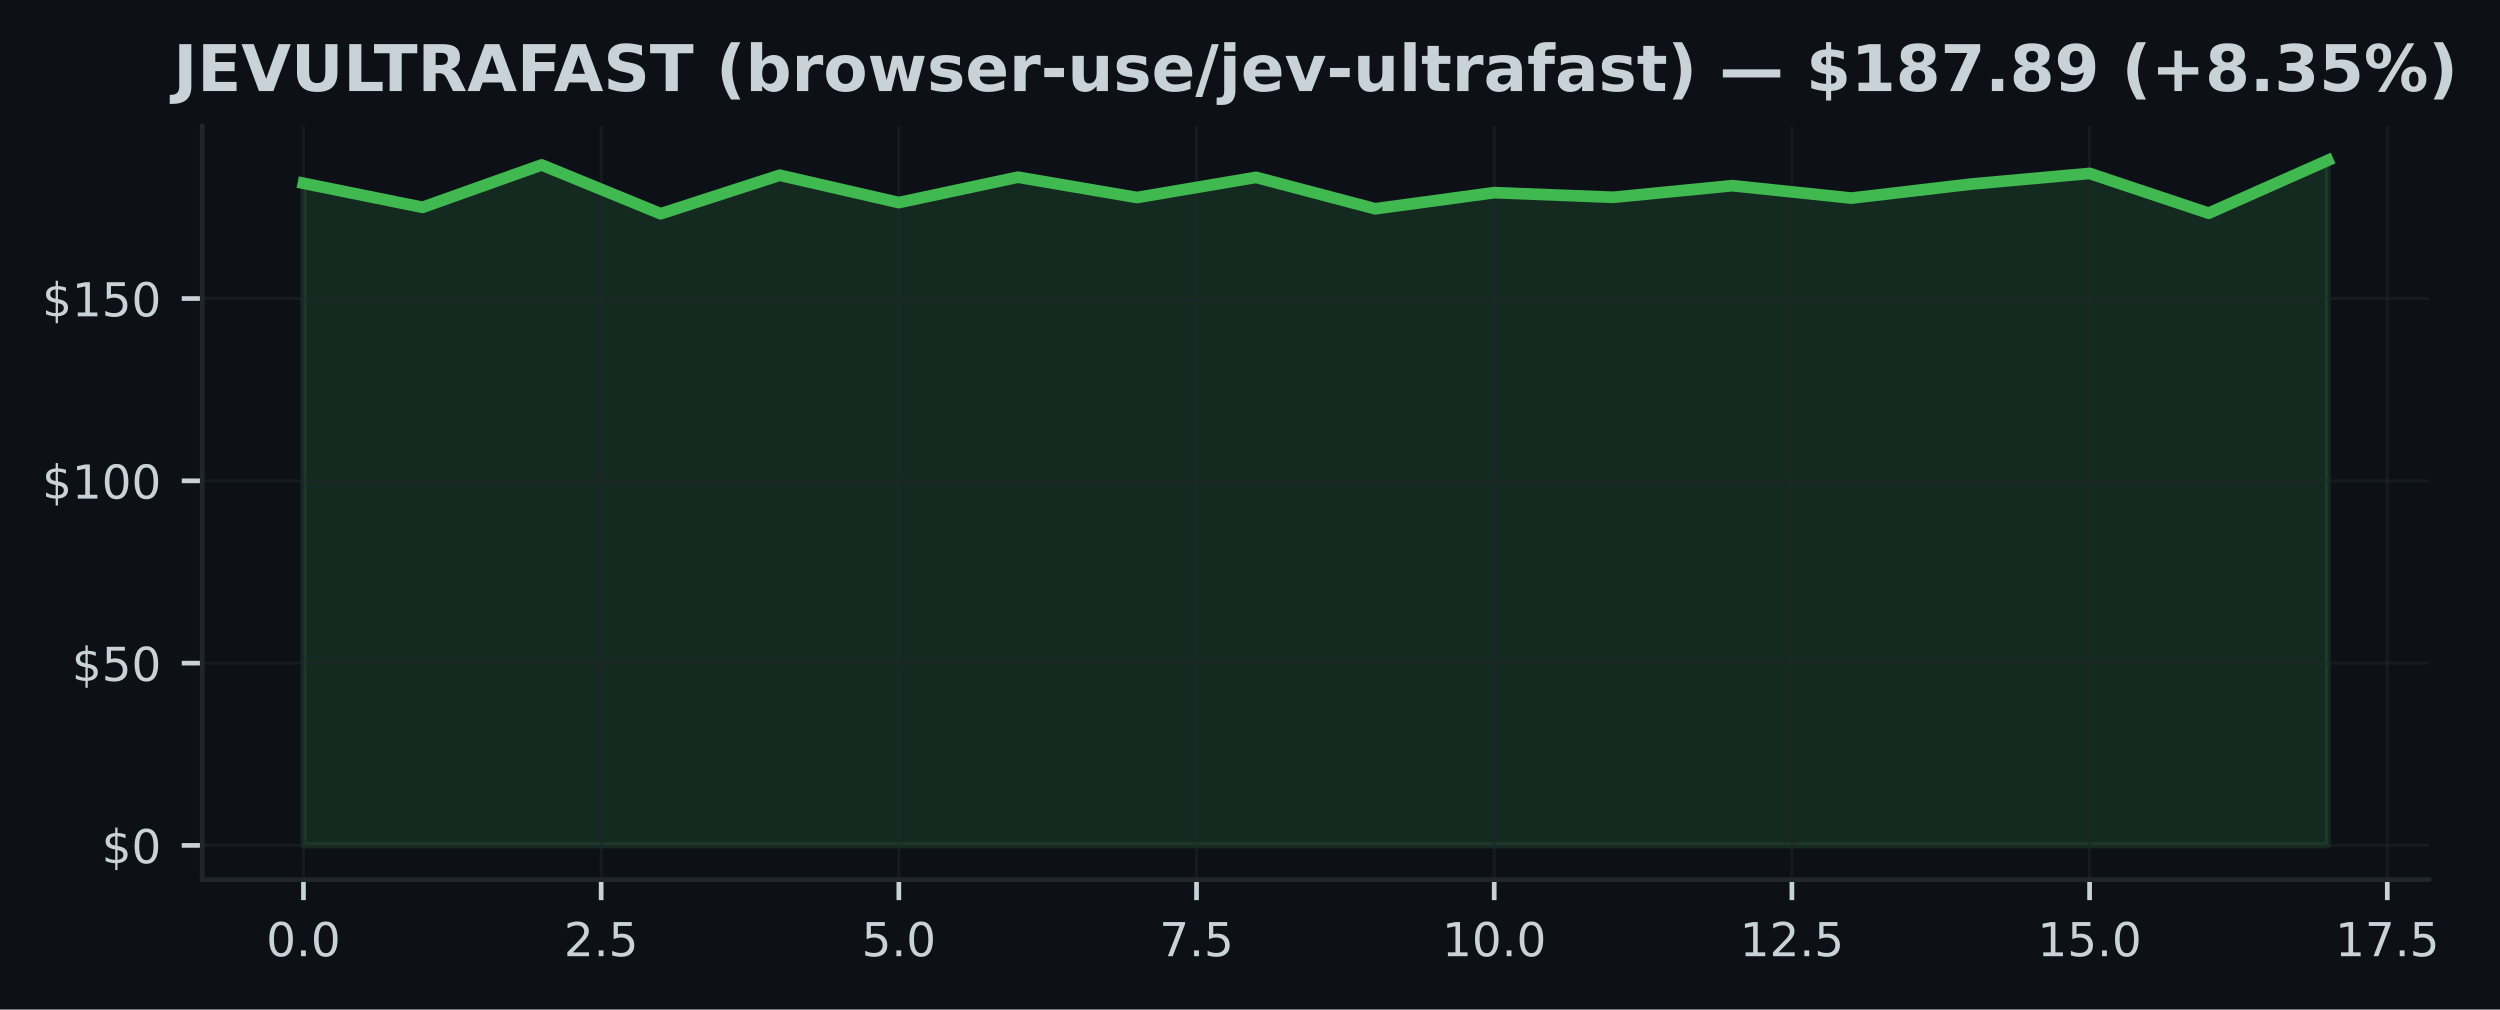
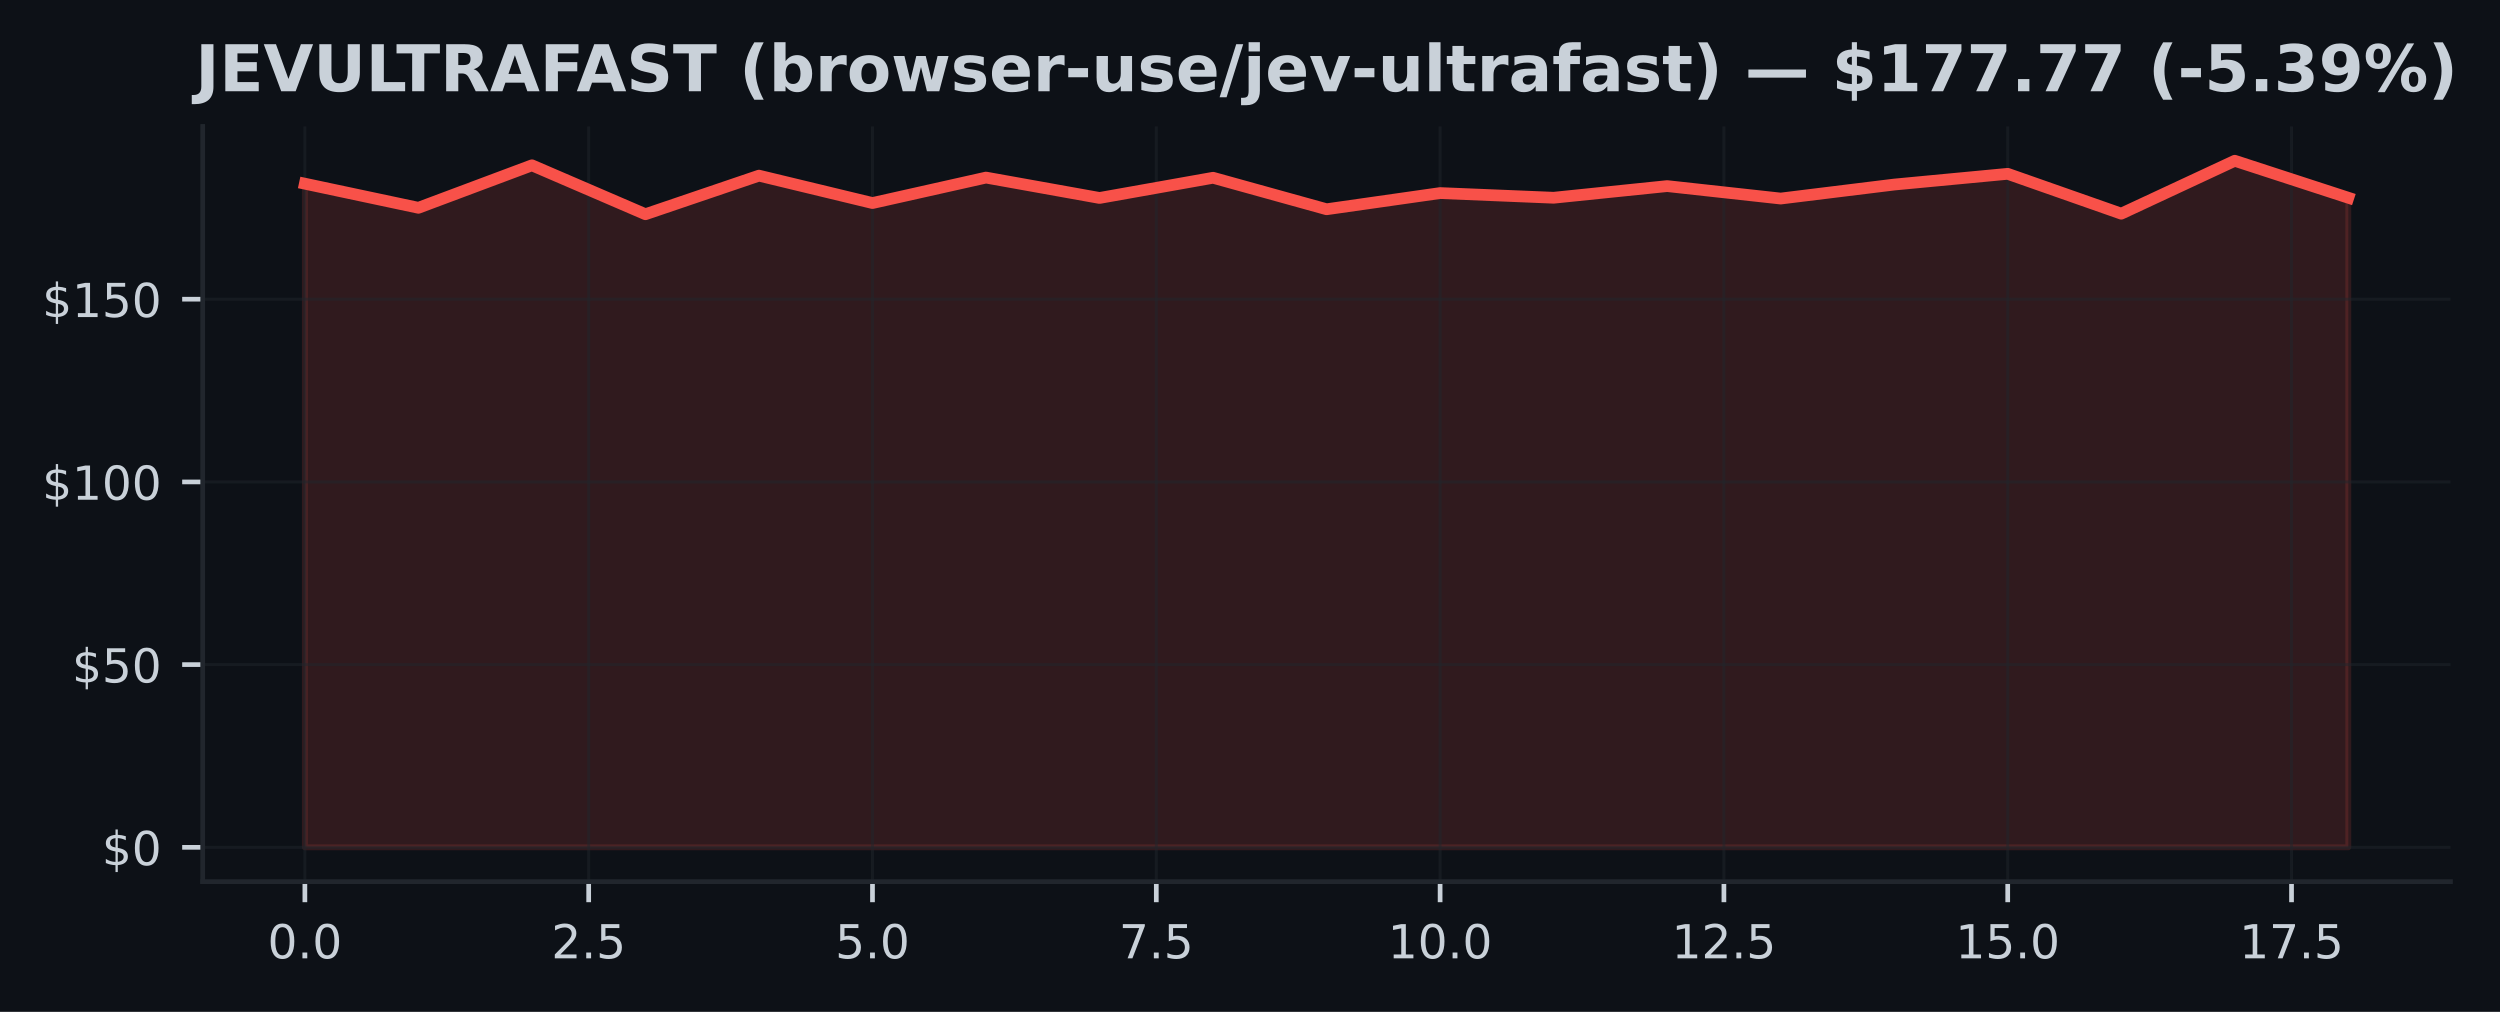
- <svg xmlns="http://www.w3.org/2000/svg" xmlns:xlink="http://www.w3.org/1999/xlink" width="427.206pt" height="172.518pt" viewBox="0 0 427.206 172.518" version="1.1">
+ <svg xmlns="http://www.w3.org/2000/svg" xmlns:xlink="http://www.w3.org/1999/xlink" width="426.246pt" height="172.518pt" viewBox="0 0 426.246 172.518" version="1.1">
  <defs>
    <style type="text/css">*{stroke-linejoin: round; stroke-linecap: butt}</style>
  </defs>
  <g id="figure_1">
    <g id="patch_1">
-       <path d="M 0 172.518  L 427.206 172.518  L 427.206 0  L 0 0  z " style="fill: #0d1117" />
+       <path d="M 0 172.518  L 426.246 172.518  L 426.246 0  L 0 0  z " style="fill: #0d1117" />
    </g>
    <g id="axes_1">
      <g id="patch_2">
-         <path d="M 34.56 150.318  L 415.066 150.318  L 415.066 21.558  L 34.56 21.558  z " style="fill: #0d1117" />
+         <path d="M 34.56 150.318  L 417.8 150.318  L 417.8 21.558  L 34.56 21.558  z " style="fill: #0d1117" />
      </g>
      <g id="FillBetweenPolyCollection_1">
        <defs>
-           <path id="m4f7b99e4a7" d="M 51.856 -28.053  L 51.856 -141.201  L 72.204 -137.089  L 92.552 -144.335  L 112.9 -135.993  L 133.247 -142.572  L 153.595 -137.899  L 173.943 -142.241  L 194.291 -138.765  L 214.639 -142.21  L 234.987 -136.84  L 255.335 -139.6  L 275.683 -138.803  L 296.031 -140.79  L 316.379 -138.666  L 336.727 -141.052  L 357.075 -142.883  L 377.423 -136.086  L 397.771 -145.107  L 397.771 -28.053  L 397.771 -28.053  L 377.423 -28.053  L 357.075 -28.053  L 336.727 -28.053  L 316.379 -28.053  L 296.031 -28.053  L 275.683 -28.053  L 255.335 -28.053  L 234.987 -28.053  L 214.639 -28.053  L 194.291 -28.053  L 173.943 -28.053  L 153.595 -28.053  L 133.247 -28.053  L 112.9 -28.053  L 92.552 -28.053  L 72.204 -28.053  L 51.856 -28.053  z " style="stroke: #3fb950; stroke-opacity: 0.15" />
+           <path id="m9009dcb704" d="M 51.98 -28.053  L 51.98 -141.201  L 71.336 -137.089  L 90.691 -144.335  L 110.047 -135.993  L 129.402 -142.572  L 148.758 -137.899  L 168.113 -142.241  L 187.469 -138.765  L 206.824 -142.21  L 226.18 -136.84  L 245.536 -139.6  L 264.891 -138.803  L 284.247 -140.79  L 303.602 -138.666  L 322.958 -141.052  L 342.313 -142.883  L 361.669 -136.086  L 381.024 -145.107  L 400.38 -138.803  L 400.38 -28.053  L 400.38 -28.053  L 381.024 -28.053  L 361.669 -28.053  L 342.313 -28.053  L 322.958 -28.053  L 303.602 -28.053  L 284.247 -28.053  L 264.891 -28.053  L 245.536 -28.053  L 226.18 -28.053  L 206.824 -28.053  L 187.469 -28.053  L 168.113 -28.053  L 148.758 -28.053  L 129.402 -28.053  L 110.047 -28.053  L 90.691 -28.053  L 71.336 -28.053  L 51.98 -28.053  z " style="stroke: #f85149; stroke-opacity: 0.15" />
        </defs>
-         <g clip-path="url(#p825711c7ba)">
-           <use xlink:href="#m4f7b99e4a7" x="0" y="172.518" style="fill: #3fb950; fill-opacity: 0.15; stroke: #3fb950; stroke-opacity: 0.15" />
+         <g clip-path="url(#paa82621fc9)">
+           <use xlink:href="#m9009dcb704" x="0" y="172.518" style="fill: #f85149; fill-opacity: 0.15; stroke: #f85149; stroke-opacity: 0.15" />
        </g>
      </g>
      <g id="matplotlib.axis_1">
        <g id="xtick_1">
          <g id="line2d_1">
-             <path d="M 51.856 150.318  L 51.856 21.558  " clip-path="url(#p825711c7ba)" style="fill: none; stroke: #21262d; stroke-opacity: 0.5; stroke-width: 0.5; stroke-linecap: square" />
+             <path d="M 51.98 150.318  L 51.98 21.558  " clip-path="url(#paa82621fc9)" style="fill: none; stroke: #21262d; stroke-opacity: 0.5; stroke-width: 0.5; stroke-linecap: square" />
          </g>
          <g id="line2d_2">
            <defs>
-               <path id="mf747488018" d="M 0 0  L 0 3.5  " style="stroke: #c9d1d9; stroke-width: 0.8" />
+               <path id="m593e5a6ee0" d="M 0 0  L 0 3.5  " style="stroke: #c9d1d9; stroke-width: 0.8" />
            </defs>
            <g>
-               <use xlink:href="#mf747488018" x="51.856" y="150.318" style="fill: #c9d1d9; stroke: #c9d1d9; stroke-width: 0.8" />
+               <use xlink:href="#m593e5a6ee0" x="51.98" y="150.318" style="fill: #c9d1d9; stroke: #c9d1d9; stroke-width: 0.8" />
            </g>
          </g>
          <g id="text_1">
-             <g style="fill: #c9d1d9" transform="translate(45.49449 163.3964) scale(0.08 -0.08)">
+             <g style="fill: #c9d1d9" transform="translate(45.61875 163.3964) scale(0.08 -0.08)">
              <defs>
                <path id="DejaVuSans-13" d="M 2034 4250  Q 1547 4250 1301 3770  Q 1056 3291 1056 2328  Q 1056 1369 1301 889  Q 1547 409 2034 409  Q 2525 409 2770 889  Q 3016 1369 3016 2328  Q 3016 3291 2770 3770  Q 2525 4250 2034 4250  z M 2034 4750  Q 2819 4750 3233 4129  Q 3647 3509 3647 2328  Q 3647 1150 3233 529  Q 2819 -91 2034 -91  Q 1250 -91 836 529  Q 422 1150 422 2328  Q 422 3509 836 4129  Q 1250 4750 2034 4750  z " transform="scale(0.015625)" />
                <path id="DejaVuSans-11" d="M 684 794  L 1344 794  L 1344 0  L 684 0  L 684 794  z " transform="scale(0.015625)" />
              </defs>
              <use xlink:href="#DejaVuSans-13" />
              <use xlink:href="#DejaVuSans-11" transform="translate(63.625 0)" />
              <use xlink:href="#DejaVuSans-13" transform="translate(95.40625 0)" />
            </g>
          </g>
        </g>
        <g id="xtick_2">
          <g id="line2d_3">
-             <path d="M 102.726 150.318  L 102.726 21.558  " clip-path="url(#p825711c7ba)" style="fill: none; stroke: #21262d; stroke-opacity: 0.5; stroke-width: 0.5; stroke-linecap: square" />
+             <path d="M 100.369 150.318  L 100.369 21.558  " clip-path="url(#paa82621fc9)" style="fill: none; stroke: #21262d; stroke-opacity: 0.5; stroke-width: 0.5; stroke-linecap: square" />
          </g>
          <g id="line2d_4">
            <g>
-               <use xlink:href="#mf747488018" x="102.726" y="150.318" style="fill: #c9d1d9; stroke: #c9d1d9; stroke-width: 0.8" />
+               <use xlink:href="#m593e5a6ee0" x="100.369" y="150.318" style="fill: #c9d1d9; stroke: #c9d1d9; stroke-width: 0.8" />
            </g>
          </g>
          <g id="text_2">
-             <g style="fill: #c9d1d9" transform="translate(96.36432 163.3964) scale(0.08 -0.08)">
+             <g style="fill: #c9d1d9" transform="translate(94.00764 163.3964) scale(0.08 -0.08)">
              <defs>
                <path id="DejaVuSans-15" d="M 1228 531  L 3431 531  L 3431 0  L 469 0  L 469 531  Q 828 903 1448 1529  Q 2069 2156 2228 2338  Q 2531 2678 2651 2914  Q 2772 3150 2772 3378  Q 2772 3750 2511 3984  Q 2250 4219 1831 4219  Q 1534 4219 1204 4116  Q 875 4013 500 3803  L 500 4441  Q 881 4594 1212 4672  Q 1544 4750 1819 4750  Q 2544 4750 2975 4387  Q 3406 4025 3406 3419  Q 3406 3131 3298 2873  Q 3191 2616 2906 2266  Q 2828 2175 2409 1742  Q 1991 1309 1228 531  z " transform="scale(0.015625)" />
                <path id="DejaVuSans-18" d="M 691 4666  L 3169 4666  L 3169 4134  L 1269 4134  L 1269 2991  Q 1406 3038 1543 3061  Q 1681 3084 1819 3084  Q 2600 3084 3056 2656  Q 3513 2228 3513 1497  Q 3513 744 3044 326  Q 2575 -91 1722 -91  Q 1428 -91 1123 -41  Q 819 9 494 109  L 494 744  Q 775 591 1075 516  Q 1375 441 1709 441  Q 2250 441 2565 725  Q 2881 1009 2881 1497  Q 2881 1984 2565 2268  Q 2250 2553 1709 2553  Q 1456 2553 1204 2497  Q 953 2441 691 2322  L 691 4666  z " transform="scale(0.015625)" />
              </defs>
              <use xlink:href="#DejaVuSans-15" />
              <use xlink:href="#DejaVuSans-11" transform="translate(63.625 0)" />
              <use xlink:href="#DejaVuSans-18" transform="translate(95.40625 0)" />
            </g>
          </g>
        </g>
        <g id="xtick_3">
          <g id="line2d_5">
-             <path d="M 153.595 150.318  L 153.595 21.558  " clip-path="url(#p825711c7ba)" style="fill: none; stroke: #21262d; stroke-opacity: 0.5; stroke-width: 0.5; stroke-linecap: square" />
+             <path d="M 148.758 150.318  L 148.758 21.558  " clip-path="url(#paa82621fc9)" style="fill: none; stroke: #21262d; stroke-opacity: 0.5; stroke-width: 0.5; stroke-linecap: square" />
          </g>
          <g id="line2d_6">
            <g>
-               <use xlink:href="#mf747488018" x="153.595" y="150.318" style="fill: #c9d1d9; stroke: #c9d1d9; stroke-width: 0.8" />
+               <use xlink:href="#m593e5a6ee0" x="148.758" y="150.318" style="fill: #c9d1d9; stroke: #c9d1d9; stroke-width: 0.8" />
            </g>
          </g>
          <g id="text_3">
-             <g style="fill: #c9d1d9" transform="translate(147.2341 163.3964) scale(0.08 -0.08)">
+             <g style="fill: #c9d1d9" transform="translate(142.3965 163.3964) scale(0.08 -0.08)">
              <use xlink:href="#DejaVuSans-18" />
              <use xlink:href="#DejaVuSans-11" transform="translate(63.625 0)" />
              <use xlink:href="#DejaVuSans-13" transform="translate(95.40625 0)" />
            </g>
          </g>
        </g>
        <g id="xtick_4">
          <g id="line2d_7">
-             <path d="M 204.465 150.318  L 204.465 21.558  " clip-path="url(#p825711c7ba)" style="fill: none; stroke: #21262d; stroke-opacity: 0.5; stroke-width: 0.5; stroke-linecap: square" />
+             <path d="M 197.147 150.318  L 197.147 21.558  " clip-path="url(#paa82621fc9)" style="fill: none; stroke: #21262d; stroke-opacity: 0.5; stroke-width: 0.5; stroke-linecap: square" />
          </g>
          <g id="line2d_8">
            <g>
-               <use xlink:href="#mf747488018" x="204.465" y="150.318" style="fill: #c9d1d9; stroke: #c9d1d9; stroke-width: 0.8" />
+               <use xlink:href="#m593e5a6ee0" x="197.147" y="150.318" style="fill: #c9d1d9; stroke: #c9d1d9; stroke-width: 0.8" />
            </g>
          </g>
          <g id="text_4">
-             <g style="fill: #c9d1d9" transform="translate(198.104 163.3964) scale(0.08 -0.08)">
+             <g style="fill: #c9d1d9" transform="translate(190.7854 163.3964) scale(0.08 -0.08)">
              <defs>
                <path id="DejaVuSans-1a" d="M 525 4666  L 3525 4666  L 3525 4397  L 1831 0  L 1172 0  L 2766 4134  L 525 4134  L 525 4666  z " transform="scale(0.015625)" />
              </defs>
              <use xlink:href="#DejaVuSans-1a" />
              <use xlink:href="#DejaVuSans-11" transform="translate(63.625 0)" />
              <use xlink:href="#DejaVuSans-18" transform="translate(95.40625 0)" />
            </g>
          </g>
        </g>
        <g id="xtick_5">
          <g id="line2d_9">
-             <path d="M 255.335 150.318  L 255.335 21.558  " clip-path="url(#p825711c7ba)" style="fill: none; stroke: #21262d; stroke-opacity: 0.5; stroke-width: 0.5; stroke-linecap: square" />
+             <path d="M 245.536 150.318  L 245.536 21.558  " clip-path="url(#paa82621fc9)" style="fill: none; stroke: #21262d; stroke-opacity: 0.5; stroke-width: 0.5; stroke-linecap: square" />
          </g>
          <g id="line2d_10">
            <g>
-               <use xlink:href="#mf747488018" x="255.335" y="150.318" style="fill: #c9d1d9; stroke: #c9d1d9; stroke-width: 0.8" />
+               <use xlink:href="#m593e5a6ee0" x="245.536" y="150.318" style="fill: #c9d1d9; stroke: #c9d1d9; stroke-width: 0.8" />
            </g>
          </g>
          <g id="text_5">
-             <g style="fill: #c9d1d9" transform="translate(246.4288 163.3964) scale(0.08 -0.08)">
+             <g style="fill: #c9d1d9" transform="translate(236.6293 163.3964) scale(0.08 -0.08)">
              <defs>
                <path id="DejaVuSans-14" d="M 794 531  L 1825 531  L 1825 4091  L 703 3866  L 703 4441  L 1819 4666  L 2450 4666  L 2450 531  L 3481 531  L 3481 0  L 794 0  L 794 531  z " transform="scale(0.015625)" />
              </defs>
              <use xlink:href="#DejaVuSans-14" />
              <use xlink:href="#DejaVuSans-13" transform="translate(63.625 0)" />
              <use xlink:href="#DejaVuSans-11" transform="translate(127.25 0)" />
              <use xlink:href="#DejaVuSans-13" transform="translate(159.0312 0)" />
            </g>
          </g>
        </g>
        <g id="xtick_6">
          <g id="line2d_11">
-             <path d="M 306.205 150.318  L 306.205 21.558  " clip-path="url(#p825711c7ba)" style="fill: none; stroke: #21262d; stroke-opacity: 0.5; stroke-width: 0.5; stroke-linecap: square" />
+             <path d="M 293.924 150.318  L 293.924 21.558  " clip-path="url(#paa82621fc9)" style="fill: none; stroke: #21262d; stroke-opacity: 0.5; stroke-width: 0.5; stroke-linecap: square" />
          </g>
          <g id="line2d_12">
            <g>
-               <use xlink:href="#mf747488018" x="306.205" y="150.318" style="fill: #c9d1d9; stroke: #c9d1d9; stroke-width: 0.8" />
+               <use xlink:href="#m593e5a6ee0" x="293.924" y="150.318" style="fill: #c9d1d9; stroke: #c9d1d9; stroke-width: 0.8" />
            </g>
          </g>
          <g id="text_6">
-             <g style="fill: #c9d1d9" transform="translate(297.2986 163.3964) scale(0.08 -0.08)">
+             <g style="fill: #c9d1d9" transform="translate(285.0182 163.3964) scale(0.08 -0.08)">
              <use xlink:href="#DejaVuSans-14" />
              <use xlink:href="#DejaVuSans-15" transform="translate(63.625 0)" />
              <use xlink:href="#DejaVuSans-11" transform="translate(127.25 0)" />
              <use xlink:href="#DejaVuSans-18" transform="translate(159.0312 0)" />
            </g>
          </g>
        </g>
        <g id="xtick_7">
          <g id="line2d_13">
-             <path d="M 357.075 150.318  L 357.075 21.558  " clip-path="url(#p825711c7ba)" style="fill: none; stroke: #21262d; stroke-opacity: 0.5; stroke-width: 0.5; stroke-linecap: square" />
+             <path d="M 342.313 150.318  L 342.313 21.558  " clip-path="url(#paa82621fc9)" style="fill: none; stroke: #21262d; stroke-opacity: 0.5; stroke-width: 0.5; stroke-linecap: square" />
          </g>
          <g id="line2d_14">
            <g>
-               <use xlink:href="#mf747488018" x="357.075" y="150.318" style="fill: #c9d1d9; stroke: #c9d1d9; stroke-width: 0.8" />
+               <use xlink:href="#m593e5a6ee0" x="342.313" y="150.318" style="fill: #c9d1d9; stroke: #c9d1d9; stroke-width: 0.8" />
            </g>
          </g>
          <g id="text_7">
-             <g style="fill: #c9d1d9" transform="translate(348.1685 163.3964) scale(0.08 -0.08)">
+             <g style="fill: #c9d1d9" transform="translate(333.4071 163.3964) scale(0.08 -0.08)">
              <use xlink:href="#DejaVuSans-14" />
              <use xlink:href="#DejaVuSans-18" transform="translate(63.625 0)" />
              <use xlink:href="#DejaVuSans-11" transform="translate(127.25 0)" />
              <use xlink:href="#DejaVuSans-13" transform="translate(159.0312 0)" />
            </g>
          </g>
        </g>
        <g id="xtick_8">
          <g id="line2d_15">
-             <path d="M 407.945 150.318  L 407.945 21.558  " clip-path="url(#p825711c7ba)" style="fill: none; stroke: #21262d; stroke-opacity: 0.5; stroke-width: 0.5; stroke-linecap: square" />
+             <path d="M 390.702 150.318  L 390.702 21.558  " clip-path="url(#paa82621fc9)" style="fill: none; stroke: #21262d; stroke-opacity: 0.5; stroke-width: 0.5; stroke-linecap: square" />
          </g>
          <g id="line2d_16">
            <g>
-               <use xlink:href="#mf747488018" x="407.945" y="150.318" style="fill: #c9d1d9; stroke: #c9d1d9; stroke-width: 0.8" />
+               <use xlink:href="#m593e5a6ee0" x="390.702" y="150.318" style="fill: #c9d1d9; stroke: #c9d1d9; stroke-width: 0.8" />
            </g>
          </g>
          <g id="text_8">
-             <g style="fill: #c9d1d9" transform="translate(399.0383 163.3964) scale(0.08 -0.08)">
+             <g style="fill: #c9d1d9" transform="translate(381.796 163.3964) scale(0.08 -0.08)">
              <use xlink:href="#DejaVuSans-14" />
              <use xlink:href="#DejaVuSans-1a" transform="translate(63.625 0)" />
              <use xlink:href="#DejaVuSans-11" transform="translate(127.25 0)" />
              <use xlink:href="#DejaVuSans-18" transform="translate(159.0312 0)" />
            </g>
          </g>
        </g>
      </g>
      <g id="matplotlib.axis_2">
        <g id="ytick_1">
          <g id="line2d_17">
-             <path d="M 34.56 144.466  L 415.066 144.466  " clip-path="url(#p825711c7ba)" style="fill: none; stroke: #21262d; stroke-opacity: 0.5; stroke-width: 0.5; stroke-linecap: square" />
+             <path d="M 34.56 144.466  L 417.8 144.466  " clip-path="url(#paa82621fc9)" style="fill: none; stroke: #21262d; stroke-opacity: 0.5; stroke-width: 0.5; stroke-linecap: square" />
          </g>
          <g id="line2d_18">
            <defs>
-               <path id="m4a289adce1" d="M 0 0  L -3.5 0  " style="stroke: #c9d1d9; stroke-width: 0.8" />
+               <path id="m1164106690" d="M 0 0  L -3.5 0  " style="stroke: #c9d1d9; stroke-width: 0.8" />
            </defs>
            <g>
-               <use xlink:href="#m4a289adce1" x="34.56" y="144.466" style="fill: #c9d1d9; stroke: #c9d1d9; stroke-width: 0.8" />
+               <use xlink:href="#m1164106690" x="34.56" y="144.466" style="fill: #c9d1d9; stroke: #c9d1d9; stroke-width: 0.8" />
            </g>
          </g>
          <g id="text_9">
            <g style="fill: #c9d1d9" transform="translate(17.38 147.5049) scale(0.08 -0.08)">
              <defs>
                <path id="DejaVuSans-7" d="M 2163 -941  L 1850 -941  L 1847 0  Q 1519 6 1191 76  Q 863 147 531 288  L 531 850  Q 850 650 1176 548  Q 1503 447 1850 444  L 1850 1869  Q 1159 1981 845 2250  Q 531 2519 531 2988  Q 531 3497 872 3790  Q 1213 4084 1850 4128  L 1850 4863  L 2163 4863  L 2163 4138  Q 2453 4125 2725 4076  Q 2997 4028 3256 3944  L 3256 3397  Q 2997 3528 2723 3600  Q 2450 3672 2163 3684  L 2163 2350  Q 2872 2241 3206 1959  Q 3541 1678 3541 1191  Q 3541 663 3186 358  Q 2831 53 2163 6  L 2163 -941  z M 1850 2406  L 1850 3688  Q 1488 3647 1297 3481  Q 1106 3316 1106 3041  Q 1106 2772 1282 2622  Q 1459 2472 1850 2406  z M 2163 1806  L 2163 453  Q 2559 506 2761 678  Q 2963 850 2963 1131  Q 2963 1406 2770 1568  Q 2578 1731 2163 1806  z " transform="scale(0.015625)" />
              </defs>
              <use xlink:href="#DejaVuSans-7" />
              <use xlink:href="#DejaVuSans-13" transform="translate(63.625 0)" />
            </g>
          </g>
        </g>
        <g id="ytick_2">
          <g id="line2d_19">
-             <path d="M 34.56 113.316  L 415.066 113.316  " clip-path="url(#p825711c7ba)" style="fill: none; stroke: #21262d; stroke-opacity: 0.5; stroke-width: 0.5; stroke-linecap: square" />
+             <path d="M 34.56 113.316  L 417.8 113.316  " clip-path="url(#paa82621fc9)" style="fill: none; stroke: #21262d; stroke-opacity: 0.5; stroke-width: 0.5; stroke-linecap: square" />
          </g>
          <g id="line2d_20">
            <g>
-               <use xlink:href="#m4a289adce1" x="34.56" y="113.316" style="fill: #c9d1d9; stroke: #c9d1d9; stroke-width: 0.8" />
+               <use xlink:href="#m1164106690" x="34.56" y="113.316" style="fill: #c9d1d9; stroke: #c9d1d9; stroke-width: 0.8" />
            </g>
          </g>
          <g id="text_10">
            <g style="fill: #c9d1d9" transform="translate(12.29 116.3552) scale(0.08 -0.08)">
              <use xlink:href="#DejaVuSans-7" />
              <use xlink:href="#DejaVuSans-18" transform="translate(63.625 0)" />
              <use xlink:href="#DejaVuSans-13" transform="translate(127.25 0)" />
            </g>
          </g>
        </g>
        <g id="ytick_3">
          <g id="line2d_21">
-             <path d="M 34.56 82.166  L 415.066 82.166  " clip-path="url(#p825711c7ba)" style="fill: none; stroke: #21262d; stroke-opacity: 0.5; stroke-width: 0.5; stroke-linecap: square" />
+             <path d="M 34.56 82.166  L 417.8 82.166  " clip-path="url(#paa82621fc9)" style="fill: none; stroke: #21262d; stroke-opacity: 0.5; stroke-width: 0.5; stroke-linecap: square" />
          </g>
          <g id="line2d_22">
            <g>
-               <use xlink:href="#m4a289adce1" x="34.56" y="82.166" style="fill: #c9d1d9; stroke: #c9d1d9; stroke-width: 0.8" />
+               <use xlink:href="#m1164106690" x="34.56" y="82.166" style="fill: #c9d1d9; stroke: #c9d1d9; stroke-width: 0.8" />
            </g>
          </g>
          <g id="text_11">
            <g style="fill: #c9d1d9" transform="translate(7.2 85.20542) scale(0.08 -0.08)">
              <use xlink:href="#DejaVuSans-7" />
              <use xlink:href="#DejaVuSans-14" transform="translate(63.625 0)" />
              <use xlink:href="#DejaVuSans-13" transform="translate(127.25 0)" />
              <use xlink:href="#DejaVuSans-13" transform="translate(190.875 0)" />
            </g>
          </g>
        </g>
        <g id="ytick_4">
          <g id="line2d_23">
-             <path d="M 34.56 51.016  L 415.066 51.016  " clip-path="url(#p825711c7ba)" style="fill: none; stroke: #21262d; stroke-opacity: 0.5; stroke-width: 0.5; stroke-linecap: square" />
+             <path d="M 34.56 51.016  L 417.8 51.016  " clip-path="url(#paa82621fc9)" style="fill: none; stroke: #21262d; stroke-opacity: 0.5; stroke-width: 0.5; stroke-linecap: square" />
          </g>
          <g id="line2d_24">
            <g>
-               <use xlink:href="#m4a289adce1" x="34.56" y="51.016" style="fill: #c9d1d9; stroke: #c9d1d9; stroke-width: 0.8" />
+               <use xlink:href="#m1164106690" x="34.56" y="51.016" style="fill: #c9d1d9; stroke: #c9d1d9; stroke-width: 0.8" />
            </g>
          </g>
          <g id="text_12">
            <g style="fill: #c9d1d9" transform="translate(7.2 54.05567) scale(0.08 -0.08)">
              <use xlink:href="#DejaVuSans-7" />
              <use xlink:href="#DejaVuSans-14" transform="translate(63.625 0)" />
              <use xlink:href="#DejaVuSans-18" transform="translate(127.25 0)" />
              <use xlink:href="#DejaVuSans-13" transform="translate(190.875 0)" />
            </g>
          </g>
        </g>
      </g>
      <g id="line2d_25">
-         <path d="M 51.856 31.317  L 72.204 35.429  L 92.552 28.184  L 112.9 36.525  L 133.247 29.947  L 153.595 34.619  L 173.943 30.277  L 194.291 33.753  L 214.639 30.308  L 234.987 35.678  L 255.335 32.918  L 275.683 33.716  L 296.031 31.728  L 316.379 33.853  L 336.727 31.467  L 357.075 29.635  L 377.423 36.432  L 397.771 27.411  " clip-path="url(#p825711c7ba)" style="fill: none; stroke: #3fb950; stroke-width: 2; stroke-linecap: square" />
+         <path d="M 51.98 31.317  L 71.336 35.429  L 90.691 28.184  L 110.047 36.525  L 129.402 29.947  L 148.758 34.619  L 168.113 30.277  L 187.469 33.753  L 206.824 30.308  L 226.18 35.678  L 245.536 32.918  L 264.891 33.716  L 284.247 31.728  L 303.602 33.853  L 322.958 31.467  L 342.313 29.635  L 361.669 36.432  L 381.024 27.411  L 400.38 33.716  " clip-path="url(#paa82621fc9)" style="fill: none; stroke: #f85149; stroke-width: 2; stroke-linecap: square" />
      </g>
      <g id="patch_3">
        <path d="M 34.56 150.318  L 34.56 21.558  " style="fill: none; stroke: #21262d; stroke-width: 0.8; stroke-linejoin: miter; stroke-linecap: square" />
      </g>
      <g id="patch_4">
-         <path d="M 34.56 150.318  L 415.066 150.318  " style="fill: none; stroke: #21262d; stroke-width: 0.8; stroke-linejoin: miter; stroke-linecap: square" />
+         <path d="M 34.56 150.318  L 417.8 150.318  " style="fill: none; stroke: #21262d; stroke-width: 0.8; stroke-linejoin: miter; stroke-linecap: square" />
      </g>
      <g id="text_13">
-         <g style="fill: #c9d1d9" transform="translate(29.62073 15.55828) scale(0.11 -0.11)">
+         <g style="fill: #c9d1d9" transform="translate(33.31391 15.55828) scale(0.11 -0.11)">
          <defs>
            <path id="DejaVuSans-Bold-2d" d="M 588 4666  L 1791 4666  L 1791 453  Q 1791 -419 1317 -850  Q 844 -1281 -116 -1281  L -359 -1281  L -359 -372  L -172 -372  Q 203 -372 395 -162  Q 588 47 588 453  L 588 4666  z " transform="scale(0.015625)" />
            <path id="DejaVuSans-Bold-28" d="M 588 4666  L 3834 4666  L 3834 3756  L 1791 3756  L 1791 2888  L 3713 2888  L 3713 1978  L 1791 1978  L 1791 909  L 3903 909  L 3903 0  L 588 0  L 588 4666  z " transform="scale(0.015625)" />
            <path id="DejaVuSans-Bold-39" d="M 31 4666  L 1241 4666  L 2478 1222  L 3713 4666  L 4922 4666  L 3194 0  L 1759 0  L 31 4666  z " transform="scale(0.015625)" />
            <path id="DejaVuSans-Bold-38" d="M 588 4666  L 1791 4666  L 1791 1869  Q 1791 1291 1980 1042  Q 2169 794 2597 794  Q 3028 794 3217 1042  Q 3406 1291 3406 1869  L 3406 4666  L 4609 4666  L 4609 1869  Q 4609 878 4112 393  Q 3616 -91 2597 -91  Q 1581 -91 1084 393  Q 588 878 588 1869  L 588 4666  z " transform="scale(0.015625)" />
            <path id="DejaVuSans-Bold-2f" d="M 588 4666  L 1791 4666  L 1791 909  L 3903 909  L 3903 0  L 588 0  L 588 4666  z " transform="scale(0.015625)" />
            <path id="DejaVuSans-Bold-37" d="M 31 4666  L 4331 4666  L 4331 3756  L 2784 3756  L 2784 0  L 1581 0  L 1581 3756  L 31 3756  L 31 4666  z " transform="scale(0.015625)" />
            <path id="DejaVuSans-Bold-35" d="M 2297 2597  Q 2675 2597 2839 2737  Q 3003 2878 3003 3200  Q 3003 3519 2839 3656  Q 2675 3794 2297 3794  L 1791 3794  L 1791 2597  L 2297 2597  z M 1791 1766  L 1791 0  L 588 0  L 588 4666  L 2425 4666  Q 3347 4666 3776 4356  Q 4206 4047 4206 3378  Q 4206 2916 3982 2619  Q 3759 2322 3309 2181  Q 3556 2125 3751 1926  Q 3947 1728 4147 1325  L 4800 0  L 3519 0  L 2950 1159  Q 2778 1509 2601 1637  Q 2425 1766 2131 1766  L 1791 1766  z " transform="scale(0.015625)" />
            <path id="DejaVuSans-Bold-24" d="M 3419 850  L 1538 850  L 1241 0  L 31 0  L 1759 4666  L 3194 4666  L 4922 0  L 3713 0  L 3419 850  z M 1838 1716  L 3116 1716  L 2478 3572  L 1838 1716  z " transform="scale(0.015625)" />
            <path id="DejaVuSans-Bold-29" d="M 588 4666  L 3834 4666  L 3834 3756  L 1791 3756  L 1791 2888  L 3713 2888  L 3713 1978  L 1791 1978  L 1791 0  L 588 0  L 588 4666  z " transform="scale(0.015625)" />
            <path id="DejaVuSans-Bold-36" d="M 3834 4519  L 3834 3531  Q 3450 3703 3084 3790  Q 2719 3878 2394 3878  Q 1963 3878 1756 3759  Q 1550 3641 1550 3391  Q 1550 3203 1689 3098  Q 1828 2994 2194 2919  L 2706 2816  Q 3484 2659 3812 2340  Q 4141 2022 4141 1434  Q 4141 663 3683 286  Q 3225 -91 2284 -91  Q 1841 -91 1394 -6  Q 947 78 500 244  L 500 1259  Q 947 1022 1364 901  Q 1781 781 2169 781  Q 2563 781 2772 912  Q 2981 1044 2981 1288  Q 2981 1506 2839 1625  Q 2697 1744 2272 1838  L 1806 1941  Q 1106 2091 782 2419  Q 459 2747 459 3303  Q 459 4000 909 4375  Q 1359 4750 2203 4750  Q 2588 4750 2994 4692  Q 3400 4634 3834 4519  z " transform="scale(0.015625)" />
            <path id="DejaVuSans-Bold-3" transform="scale(0.015625)" />
            <path id="DejaVuSans-Bold-b" d="M 2413 -844  L 1484 -844  Q 1006 -72 778 623  Q 550 1319 550 2003  Q 550 2688 779 3389  Q 1009 4091 1484 4856  L 2413 4856  Q 2013 4116 1813 3408  Q 1613 2700 1613 2009  Q 1613 1319 1811 609  Q 2009 -100 2413 -844  z " transform="scale(0.015625)" />
            <path id="DejaVuSans-Bold-45" d="M 2400 722  Q 2759 722 2948 984  Q 3138 1247 3138 1747  Q 3138 2247 2948 2509  Q 2759 2772 2400 2772  Q 2041 2772 1848 2508  Q 1656 2244 1656 1747  Q 1656 1250 1848 986  Q 2041 722 2400 722  z M 1656 2988  Q 1888 3294 2169 3439  Q 2450 3584 2816 3584  Q 3463 3584 3878 3070  Q 4294 2556 4294 1747  Q 4294 938 3878 423  Q 3463 -91 2816 -91  Q 2450 -91 2169 54  Q 1888 200 1656 506  L 1656 0  L 538 0  L 538 4863  L 1656 4863  L 1656 2988  z " transform="scale(0.015625)" />
            <path id="DejaVuSans-Bold-55" d="M 3138 2547  Q 2991 2616 2845 2648  Q 2700 2681 2553 2681  Q 2122 2681 1889 2404  Q 1656 2128 1656 1613  L 1656 0  L 538 0  L 538 3500  L 1656 3500  L 1656 2925  Q 1872 3269 2151 3426  Q 2431 3584 2822 3584  Q 2878 3584 2943 3579  Q 3009 3575 3134 3559  L 3138 2547  z " transform="scale(0.015625)" />
            <path id="DejaVuSans-Bold-52" d="M 2203 2784  Q 1831 2784 1636 2517  Q 1441 2250 1441 1747  Q 1441 1244 1636 976  Q 1831 709 2203 709  Q 2569 709 2762 976  Q 2956 1244 2956 1747  Q 2956 2250 2762 2517  Q 2569 2784 2203 2784  z M 2203 3584  Q 3106 3584 3614 3096  Q 4122 2609 4122 1747  Q 4122 884 3614 396  Q 3106 -91 2203 -91  Q 1297 -91 786 396  Q 275 884 275 1747  Q 275 2609 786 3096  Q 1297 3584 2203 3584  z " transform="scale(0.015625)" />
            <path id="DejaVuSans-Bold-5a" d="M 225 3500  L 1313 3500  L 1900 1088  L 2491 3500  L 3425 3500  L 4013 1113  L 4603 3500  L 5691 3500  L 4769 0  L 3547 0  L 2956 2406  L 2369 0  L 1147 0  L 225 3500  z " transform="scale(0.015625)" />
            <path id="DejaVuSans-Bold-56" d="M 3272 3391  L 3272 2541  Q 2913 2691 2578 2766  Q 2244 2841 1947 2841  Q 1628 2841 1473 2761  Q 1319 2681 1319 2516  Q 1319 2381 1436 2309  Q 1553 2238 1856 2203  L 2053 2175  Q 2913 2066 3209 1816  Q 3506 1566 3506 1031  Q 3506 472 3093 190  Q 2681 -91 1863 -91  Q 1516 -91 1145 -36  Q 775 19 384 128  L 384 978  Q 719 816 1070 734  Q 1422 653 1784 653  Q 2113 653 2278 743  Q 2444 834 2444 1013  Q 2444 1163 2330 1236  Q 2216 1309 1875 1350  L 1678 1375  Q 931 1469 631 1722  Q 331 1975 331 2491  Q 331 3047 712 3315  Q 1094 3584 1881 3584  Q 2191 3584 2531 3537  Q 2872 3491 3272 3391  z " transform="scale(0.015625)" />
            <path id="DejaVuSans-Bold-48" d="M 4031 1759  L 4031 1441  L 1416 1441  Q 1456 1047 1700 850  Q 1944 653 2381 653  Q 2734 653 3104 758  Q 3475 863 3866 1075  L 3866 213  Q 3469 63 3072 -14  Q 2675 -91 2278 -91  Q 1328 -91 801 392  Q 275 875 275 1747  Q 275 2603 792 3093  Q 1309 3584 2216 3584  Q 3041 3584 3536 3087  Q 4031 2591 4031 1759  z M 2881 2131  Q 2881 2450 2695 2645  Q 2509 2841 2209 2841  Q 1884 2841 1681 2658  Q 1478 2475 1428 2131  L 2881 2131  z " transform="scale(0.015625)" />
            <path id="DejaVuSans-Bold-10" d="M 347 2297  L 2309 2297  L 2309 1388  L 347 1388  L 347 2297  z " transform="scale(0.015625)" />
            <path id="DejaVuSans-Bold-58" d="M 500 1363  L 500 3500  L 1625 3500  L 1625 3150  Q 1625 2866 1622 2436  Q 1619 2006 1619 1863  Q 1619 1441 1641 1255  Q 1663 1069 1716 984  Q 1784 875 1895 815  Q 2006 756 2150 756  Q 2500 756 2700 1025  Q 2900 1294 2900 1772  L 2900 3500  L 4019 3500  L 4019 0  L 2900 0  L 2900 506  Q 2647 200 2364 54  Q 2081 -91 1741 -91  Q 1134 -91 817 281  Q 500 653 500 1363  z " transform="scale(0.015625)" />
            <path id="DejaVuSans-Bold-12" d="M 1644 4666  L 2338 4666  L 691 -594  L 0 -594  L 1644 4666  z " transform="scale(0.015625)" />
            <path id="DejaVuSans-Bold-4d" d="M 538 3500  L 1656 3500  L 1656 63  Q 1656 -641 1318 -1011  Q 981 -1381 341 -1381  L -213 -1381  L -213 -647  L -19 -647  Q 300 -647 419 -503  Q 538 -359 538 63  L 538 3500  z M 538 4863  L 1656 4863  L 1656 3950  L 538 3950  L 538 4863  z " transform="scale(0.015625)" />
            <path id="DejaVuSans-Bold-59" d="M 97 3500  L 1216 3500  L 2088 1081  L 2956 3500  L 4078 3500  L 2700 0  L 1472 0  L 97 3500  z " transform="scale(0.015625)" />
            <path id="DejaVuSans-Bold-4f" d="M 538 4863  L 1656 4863  L 1656 0  L 538 0  L 538 4863  z " transform="scale(0.015625)" />
            <path id="DejaVuSans-Bold-57" d="M 1759 4494  L 1759 3500  L 2913 3500  L 2913 2700  L 1759 2700  L 1759 1216  Q 1759 972 1856 886  Q 1953 800 2241 800  L 2816 800  L 2816 0  L 1856 0  Q 1194 0 917 276  Q 641 553 641 1216  L 641 2700  L 84 2700  L 84 3500  L 641 3500  L 641 4494  L 1759 4494  z " transform="scale(0.015625)" />
            <path id="DejaVuSans-Bold-44" d="M 2106 1575  Q 1756 1575 1579 1456  Q 1403 1338 1403 1106  Q 1403 894 1545 773  Q 1688 653 1941 653  Q 2256 653 2472 879  Q 2688 1106 2688 1447  L 2688 1575  L 2106 1575  z M 3816 1997  L 3816 0  L 2688 0  L 2688 519  Q 2463 200 2181 54  Q 1900 -91 1497 -91  Q 953 -91 614 226  Q 275 544 275 1050  Q 275 1666 698 1953  Q 1122 2241 2028 2241  L 2688 2241  L 2688 2328  Q 2688 2594 2478 2717  Q 2269 2841 1825 2841  Q 1466 2841 1156 2769  Q 847 2697 581 2553  L 581 3406  Q 941 3494 1303 3539  Q 1666 3584 2028 3584  Q 2975 3584 3395 3211  Q 3816 2838 3816 1997  z " transform="scale(0.015625)" />
            <path id="DejaVuSans-Bold-49" d="M 2841 4863  L 2841 4128  L 2222 4128  Q 1984 4128 1890 4042  Q 1797 3956 1797 3744  L 1797 3500  L 2753 3500  L 2753 2700  L 1797 2700  L 1797 0  L 678 0  L 678 2700  L 122 2700  L 122 3500  L 678 3500  L 678 3744  Q 678 4316 997 4589  Q 1316 4863 1984 4863  L 2841 4863  z " transform="scale(0.015625)" />
            <path id="DejaVuSans-Bold-c" d="M 513 -844  Q 913 -100 1113 609  Q 1313 1319 1313 2009  Q 1313 2700 1113 3408  Q 913 4116 513 4856  L 1441 4856  Q 1916 4091 2145 3389  Q 2375 2688 2375 2003  Q 2375 1319 2147 623  Q 1919 -72 1441 -844  L 513 -844  z " transform="scale(0.015625)" />
            <path id="DejaVuSans-Bold-af6" d="M 344 2156  L 6056 2156  L 6056 1350  L 344 1350  L 344 2156  z " transform="scale(0.015625)" />
            <path id="DejaVuSans-Bold-7" d="M 2484 -941  L 1978 -941  L 1975 0  Q 1584 16 1218 87  Q 853 159 506 288  L 506 1106  Q 866 922 1233 823  Q 1600 725 1978 713  L 1978 1684  L 1875 1703  Q 1128 1834 814 2115  Q 500 2397 500 2925  Q 500 3484 883 3798  Q 1266 4113 1975 4141  L 1978 4863  L 2484 4863  L 2484 4153  Q 2797 4128 3109 4075  Q 3422 4022 3738 3938  L 3738 3144  Q 3425 3275 3112 3348  Q 2800 3422 2484 3438  L 2484 2541  L 2584 2522  Q 3378 2397 3698 2105  Q 4019 1813 4019 1241  Q 4019 666 3637 358  Q 3256 50 2484 6  L 2484 -941  z M 1978 2613  L 1978 3428  Q 1756 3416 1623 3308  Q 1491 3200 1491 3034  Q 1491 2850 1612 2745  Q 1734 2641 1978 2613  z M 2484 1594  L 2484 725  Q 2756 728 2892 831  Q 3028 934 3028 1141  Q 3028 1353 2903 1458  Q 2778 1563 2484 1594  z " transform="scale(0.015625)" />
            <path id="DejaVuSans-Bold-14" d="M 750 831  L 1813 831  L 1813 3847  L 722 3622  L 722 4441  L 1806 4666  L 2950 4666  L 2950 831  L 4013 831  L 4013 0  L 750 0  L 750 831  z " transform="scale(0.015625)" />
-             <path id="DejaVuSans-Bold-1b" d="M 2228 2088  Q 1891 2088 1709 1903  Q 1528 1719 1528 1375  Q 1528 1031 1709 848  Q 1891 666 2228 666  Q 2563 666 2741 848  Q 2919 1031 2919 1375  Q 2919 1722 2741 1905  Q 2563 2088 2228 2088  z M 1350 2484  Q 925 2613 709 2878  Q 494 3144 494 3541  Q 494 4131 934 4440  Q 1375 4750 2228 4750  Q 3075 4750 3515 4442  Q 3956 4134 3956 3541  Q 3956 3144 3739 2878  Q 3522 2613 3097 2484  Q 3572 2353 3814 2058  Q 4056 1763 4056 1313  Q 4056 619 3595 264  Q 3134 -91 2228 -91  Q 1319 -91 855 264  Q 391 619 391 1313  Q 391 1763 633 2058  Q 875 2353 1350 2484  z M 1631 3419  Q 1631 3141 1786 2991  Q 1941 2841 2228 2841  Q 2509 2841 2662 2991  Q 2816 3141 2816 3419  Q 2816 3697 2662 3845  Q 2509 3994 2228 3994  Q 1941 3994 1786 3844  Q 1631 3694 1631 3419  z " transform="scale(0.015625)" />
            <path id="DejaVuSans-Bold-1a" d="M 428 4666  L 3944 4666  L 3944 3988  L 2125 0  L 953 0  L 2675 3781  L 428 3781  L 428 4666  z " transform="scale(0.015625)" />
            <path id="DejaVuSans-Bold-11" d="M 653 1209  L 1778 1209  L 1778 0  L 653 0  L 653 1209  z " transform="scale(0.015625)" />
+             <path id="DejaVuSans-Bold-18" d="M 678 4666  L 3669 4666  L 3669 3781  L 1638 3781  L 1638 3059  Q 1775 3097 1914 3117  Q 2053 3138 2203 3138  Q 3056 3138 3531 2711  Q 4006 2284 4006 1522  Q 4006 766 3489 337  Q 2972 -91 2053 -91  Q 1656 -91 1267 -14  Q 878 63 494 219  L 494 1166  Q 875 947 1217 837  Q 1559 728 1863 728  Q 2300 728 2551 942  Q 2803 1156 2803 1522  Q 2803 1891 2551 2103  Q 2300 2316 1863 2316  Q 1603 2316 1309 2248  Q 1016 2181 678 2041  L 678 4666  z " transform="scale(0.015625)" />
+             <path id="DejaVuSans-Bold-16" d="M 2981 2516  Q 3453 2394 3698 2092  Q 3944 1791 3944 1325  Q 3944 631 3412 270  Q 2881 -91 1863 -91  Q 1503 -91 1142 -33  Q 781 25 428 141  L 428 1069  Q 766 900 1098 814  Q 1431 728 1753 728  Q 2231 728 2486 893  Q 2741 1059 2741 1369  Q 2741 1688 2480 1852  Q 2219 2016 1709 2016  L 1228 2016  L 1228 2791  L 1734 2791  Q 2188 2791 2409 2933  Q 2631 3075 2631 3366  Q 2631 3634 2415 3781  Q 2200 3928 1806 3928  Q 1516 3928 1219 3862  Q 922 3797 628 3669  L 628 4550  Q 984 4650 1334 4700  Q 1684 4750 2022 4750  Q 2931 4750 3382 4451  Q 3834 4153 3834 3553  Q 3834 3144 3618 2883  Q 3403 2622 2981 2516  z " transform="scale(0.015625)" />
            <path id="DejaVuSans-Bold-1c" d="M 641 103  L 641 966  Q 928 831 1190 764  Q 1453 697 1709 697  Q 2247 697 2547 995  Q 2847 1294 2900 1881  Q 2688 1725 2447 1647  Q 2206 1569 1925 1569  Q 1209 1569 770 1986  Q 331 2403 331 3084  Q 331 3838 820 4291  Q 1309 4744 2131 4744  Q 3044 4744 3544 4128  Q 4044 3513 4044 2388  Q 4044 1231 3459 570  Q 2875 -91 1856 -91  Q 1528 -91 1228 -42  Q 928 6 641 103  z M 2125 2350  Q 2441 2350 2600 2554  Q 2759 2759 2759 3169  Q 2759 3575 2600 3781  Q 2441 3988 2125 3988  Q 1809 3988 1650 3781  Q 1491 3575 1491 3169  Q 1491 2759 1650 2554  Q 1809 2350 2125 2350  z " transform="scale(0.015625)" />
-             <path id="DejaVuSans-Bold-e" d="M 3053 4013  L 3053 2375  L 4684 2375  L 4684 1638  L 3053 1638  L 3053 0  L 2309 0  L 2309 1638  L 678 1638  L 678 2375  L 2309 2375  L 2309 4013  L 3053 4013  z " transform="scale(0.015625)" />
-             <path id="DejaVuSans-Bold-16" d="M 2981 2516  Q 3453 2394 3698 2092  Q 3944 1791 3944 1325  Q 3944 631 3412 270  Q 2881 -91 1863 -91  Q 1503 -91 1142 -33  Q 781 25 428 141  L 428 1069  Q 766 900 1098 814  Q 1431 728 1753 728  Q 2231 728 2486 893  Q 2741 1059 2741 1369  Q 2741 1688 2480 1852  Q 2219 2016 1709 2016  L 1228 2016  L 1228 2791  L 1734 2791  Q 2188 2791 2409 2933  Q 2631 3075 2631 3366  Q 2631 3634 2415 3781  Q 2200 3928 1806 3928  Q 1516 3928 1219 3862  Q 922 3797 628 3669  L 628 4550  Q 984 4650 1334 4700  Q 1684 4750 2022 4750  Q 2931 4750 3382 4451  Q 3834 4153 3834 3553  Q 3834 3144 3618 2883  Q 3403 2622 2981 2516  z " transform="scale(0.015625)" />
-             <path id="DejaVuSans-Bold-18" d="M 678 4666  L 3669 4666  L 3669 3781  L 1638 3781  L 1638 3059  Q 1775 3097 1914 3117  Q 2053 3138 2203 3138  Q 3056 3138 3531 2711  Q 4006 2284 4006 1522  Q 4006 766 3489 337  Q 2972 -91 2053 -91  Q 1656 -91 1267 -14  Q 878 63 494 219  L 494 1166  Q 875 947 1217 837  Q 1559 728 1863 728  Q 2300 728 2551 942  Q 2803 1156 2803 1522  Q 2803 1891 2551 2103  Q 2300 2316 1863 2316  Q 1603 2316 1309 2248  Q 1016 2181 678 2041  L 678 4666  z " transform="scale(0.015625)" />
            <path id="DejaVuSans-Bold-8" d="M 4959 1925  Q 4738 1925 4616 1733  Q 4494 1541 4494 1184  Q 4494 825 4614 633  Q 4734 441 4959 441  Q 5184 441 5303 633  Q 5422 825 5422 1184  Q 5422 1541 5301 1733  Q 5181 1925 4959 1925  z M 4959 2450  Q 5541 2450 5875 2112  Q 6209 1775 6209 1184  Q 6209 594 5875 251  Q 5541 -91 4959 -91  Q 4378 -91 4042 251  Q 3706 594 3706 1184  Q 3706 1772 4042 2111  Q 4378 2450 4959 2450  z M 2094 -91  L 1403 -91  L 4319 4750  L 5013 4750  L 2094 -91  z M 1453 4750  Q 2034 4750 2367 4411  Q 2700 4072 2700 3481  Q 2700 2891 2367 2550  Q 2034 2209 1453 2209  Q 872 2209 539 2550  Q 206 2891 206 3481  Q 206 4072 539 4411  Q 872 4750 1453 4750  z M 1453 4225  Q 1228 4225 1106 4031  Q 984 3838 984 3481  Q 984 3122 1106 2926  Q 1228 2731 1453 2731  Q 1678 2731 1798 2926  Q 1919 3122 1919 3481  Q 1919 3838 1797 4031  Q 1675 4225 1453 4225  z " transform="scale(0.015625)" />
          </defs>
          <use xlink:href="#DejaVuSans-Bold-2d" />
          <use xlink:href="#DejaVuSans-Bold-28" transform="translate(37.20312 0)" />
          <use xlink:href="#DejaVuSans-Bold-39" transform="translate(105.5156 0)" />
          <use xlink:href="#DejaVuSans-Bold-38" transform="translate(182.9062 0)" />
          <use xlink:href="#DejaVuSans-Bold-2f" transform="translate(264.1094 0)" />
          <use xlink:href="#DejaVuSans-Bold-37" transform="translate(311.2812 0)" />
          <use xlink:href="#DejaVuSans-Bold-35" transform="translate(379.5 0)" />
          <use xlink:href="#DejaVuSans-Bold-24" transform="translate(456.5 0)" />
          <use xlink:href="#DejaVuSans-Bold-29" transform="translate(533.8906 0)" />
          <use xlink:href="#DejaVuSans-Bold-24" transform="translate(590.7344 0)" />
          <use xlink:href="#DejaVuSans-Bold-36" transform="translate(668.125 0)" />
          <use xlink:href="#DejaVuSans-Bold-37" transform="translate(740.1406 0)" />
          <use xlink:href="#DejaVuSans-Bold-3" transform="translate(808.3594 0)" />
          <use xlink:href="#DejaVuSans-Bold-b" transform="translate(843.1719 0)" />
          <use xlink:href="#DejaVuSans-Bold-45" transform="translate(888.875 0)" />
          <use xlink:href="#DejaVuSans-Bold-55" transform="translate(960.4531 0)" />
          <use xlink:href="#DejaVuSans-Bold-52" transform="translate(1009.766 0)" />
          <use xlink:href="#DejaVuSans-Bold-5a" transform="translate(1078.469 0)" />
          <use xlink:href="#DejaVuSans-Bold-56" transform="translate(1170.859 0)" />
          <use xlink:href="#DejaVuSans-Bold-48" transform="translate(1230.375 0)" />
          <use xlink:href="#DejaVuSans-Bold-55" transform="translate(1298.203 0)" />
          <use xlink:href="#DejaVuSans-Bold-10" transform="translate(1347.516 0)" />
          <use xlink:href="#DejaVuSans-Bold-58" transform="translate(1389.016 0)" />
          <use xlink:href="#DejaVuSans-Bold-56" transform="translate(1460.203 0)" />
          <use xlink:href="#DejaVuSans-Bold-48" transform="translate(1519.719 0)" />
          <use xlink:href="#DejaVuSans-Bold-12" transform="translate(1587.547 0)" />
          <use xlink:href="#DejaVuSans-Bold-4d" transform="translate(1624.078 0)" />
          <use xlink:href="#DejaVuSans-Bold-48" transform="translate(1658.359 0)" />
          <use xlink:href="#DejaVuSans-Bold-59" transform="translate(1726.188 0)" />
          <use xlink:href="#DejaVuSans-Bold-10" transform="translate(1791.375 0)" />
          <use xlink:href="#DejaVuSans-Bold-58" transform="translate(1832.875 0)" />
          <use xlink:href="#DejaVuSans-Bold-4f" transform="translate(1904.062 0)" />
          <use xlink:href="#DejaVuSans-Bold-57" transform="translate(1938.344 0)" />
          <use xlink:href="#DejaVuSans-Bold-55" transform="translate(1986.141 0)" />
          <use xlink:href="#DejaVuSans-Bold-44" transform="translate(2035.453 0)" />
          <use xlink:href="#DejaVuSans-Bold-49" transform="translate(2102.938 0)" />
          <use xlink:href="#DejaVuSans-Bold-44" transform="translate(2146.438 0)" />
          <use xlink:href="#DejaVuSans-Bold-56" transform="translate(2213.922 0)" />
          <use xlink:href="#DejaVuSans-Bold-57" transform="translate(2273.438 0)" />
          <use xlink:href="#DejaVuSans-Bold-c" transform="translate(2321.234 0)" />
          <use xlink:href="#DejaVuSans-Bold-3" transform="translate(2366.938 0)" />
          <use xlink:href="#DejaVuSans-Bold-af6" transform="translate(2401.75 0)" />
          <use xlink:href="#DejaVuSans-Bold-3" transform="translate(2501.75 0)" />
          <use xlink:href="#DejaVuSans-Bold-7" transform="translate(2536.562 0)" />
          <use xlink:href="#DejaVuSans-Bold-14" transform="translate(2606.141 0)" />
-           <use xlink:href="#DejaVuSans-Bold-1b" transform="translate(2675.719 0)" />
+           <use xlink:href="#DejaVuSans-Bold-1a" transform="translate(2675.719 0)" />
          <use xlink:href="#DejaVuSans-Bold-1a" transform="translate(2745.297 0)" />
          <use xlink:href="#DejaVuSans-Bold-11" transform="translate(2814.875 0)" />
-           <use xlink:href="#DejaVuSans-Bold-1b" transform="translate(2852.859 0)" />
-           <use xlink:href="#DejaVuSans-Bold-1c" transform="translate(2922.438 0)" />
+           <use xlink:href="#DejaVuSans-Bold-1a" transform="translate(2852.859 0)" />
+           <use xlink:href="#DejaVuSans-Bold-1a" transform="translate(2922.438 0)" />
          <use xlink:href="#DejaVuSans-Bold-3" transform="translate(2992.016 0)" />
          <use xlink:href="#DejaVuSans-Bold-b" transform="translate(3026.828 0)" />
-           <use xlink:href="#DejaVuSans-Bold-e" transform="translate(3072.531 0)" />
-           <use xlink:href="#DejaVuSans-Bold-1b" transform="translate(3156.328 0)" />
-           <use xlink:href="#DejaVuSans-Bold-11" transform="translate(3225.906 0)" />
-           <use xlink:href="#DejaVuSans-Bold-16" transform="translate(3263.891 0)" />
-           <use xlink:href="#DejaVuSans-Bold-18" transform="translate(3333.469 0)" />
-           <use xlink:href="#DejaVuSans-Bold-8" transform="translate(3403.047 0)" />
-           <use xlink:href="#DejaVuSans-Bold-c" transform="translate(3503.25 0)" />
+           <use xlink:href="#DejaVuSans-Bold-10" transform="translate(3072.531 0)" />
+           <use xlink:href="#DejaVuSans-Bold-18" transform="translate(3114.031 0)" />
+           <use xlink:href="#DejaVuSans-Bold-11" transform="translate(3183.609 0)" />
+           <use xlink:href="#DejaVuSans-Bold-16" transform="translate(3221.594 0)" />
+           <use xlink:href="#DejaVuSans-Bold-1c" transform="translate(3291.172 0)" />
+           <use xlink:href="#DejaVuSans-Bold-8" transform="translate(3360.75 0)" />
+           <use xlink:href="#DejaVuSans-Bold-c" transform="translate(3460.953 0)" />
        </g>
      </g>
    </g>
  </g>
  <defs>
-     <clipPath id="p825711c7ba">
-       <rect x="34.56" y="21.558" width="380.506" height="128.76" />
+     <clipPath id="paa82621fc9">
+       <rect x="34.56" y="21.558" width="383.24" height="128.76" />
    </clipPath>
  </defs>
</svg>
